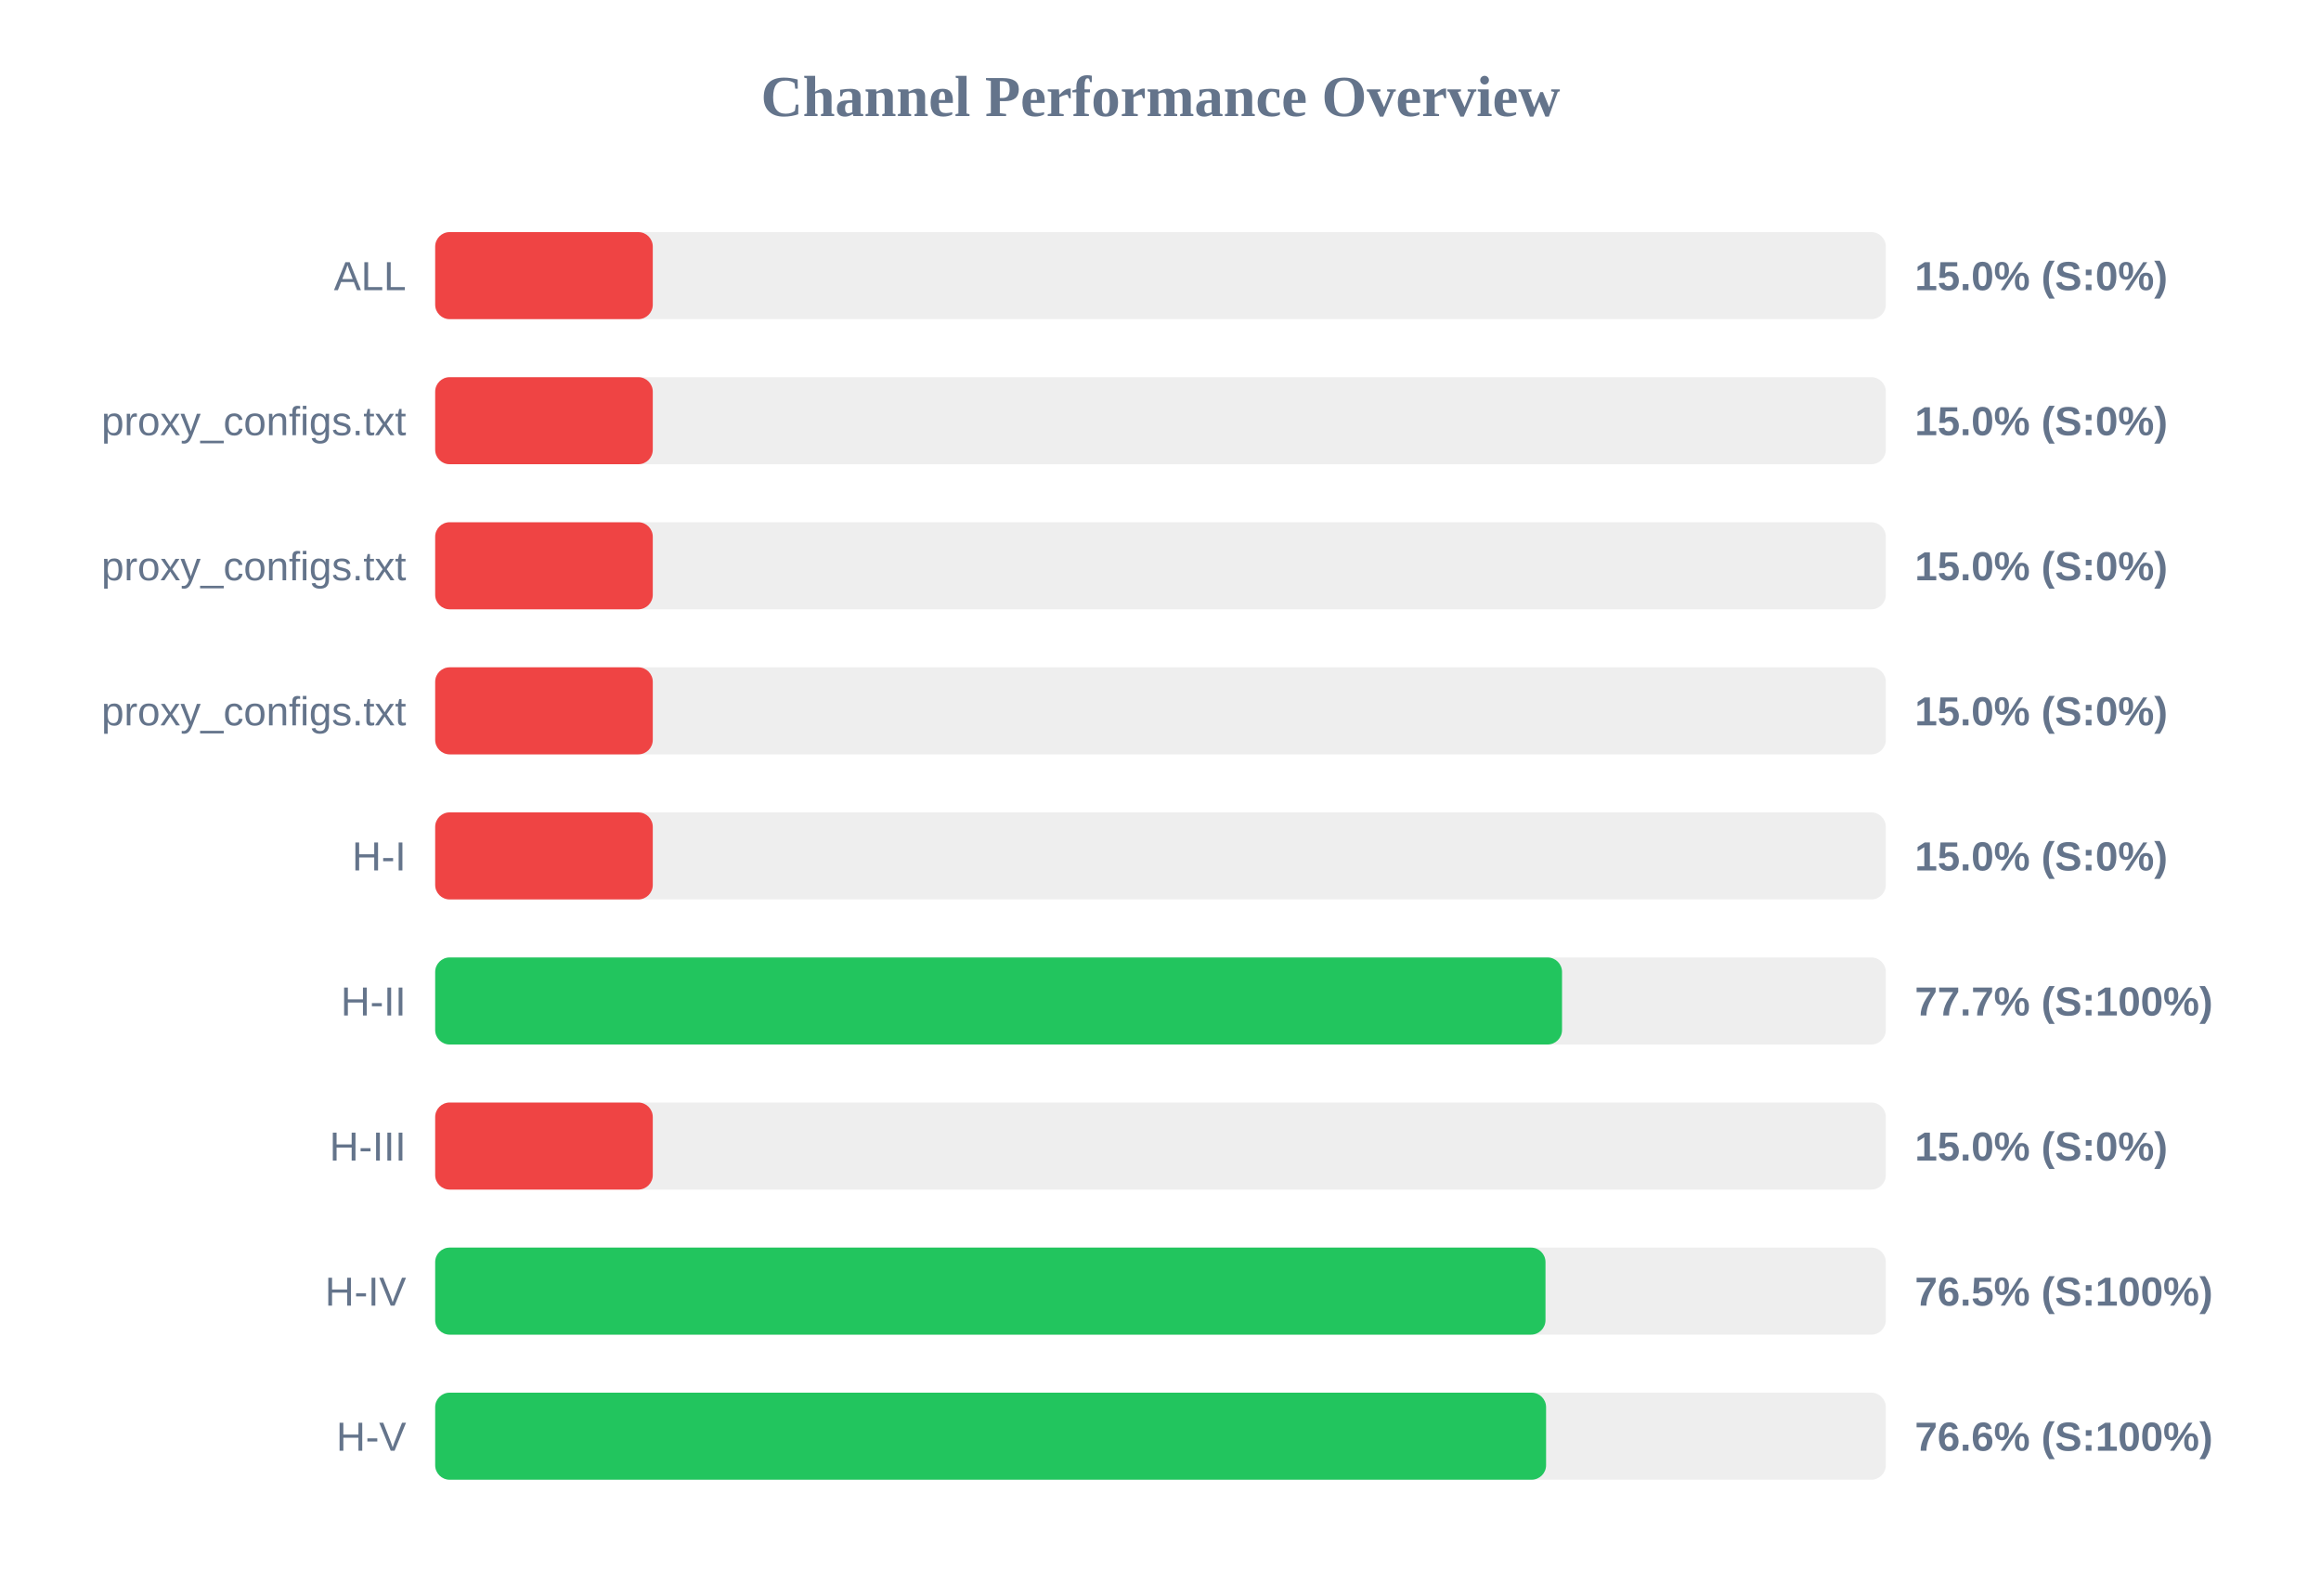
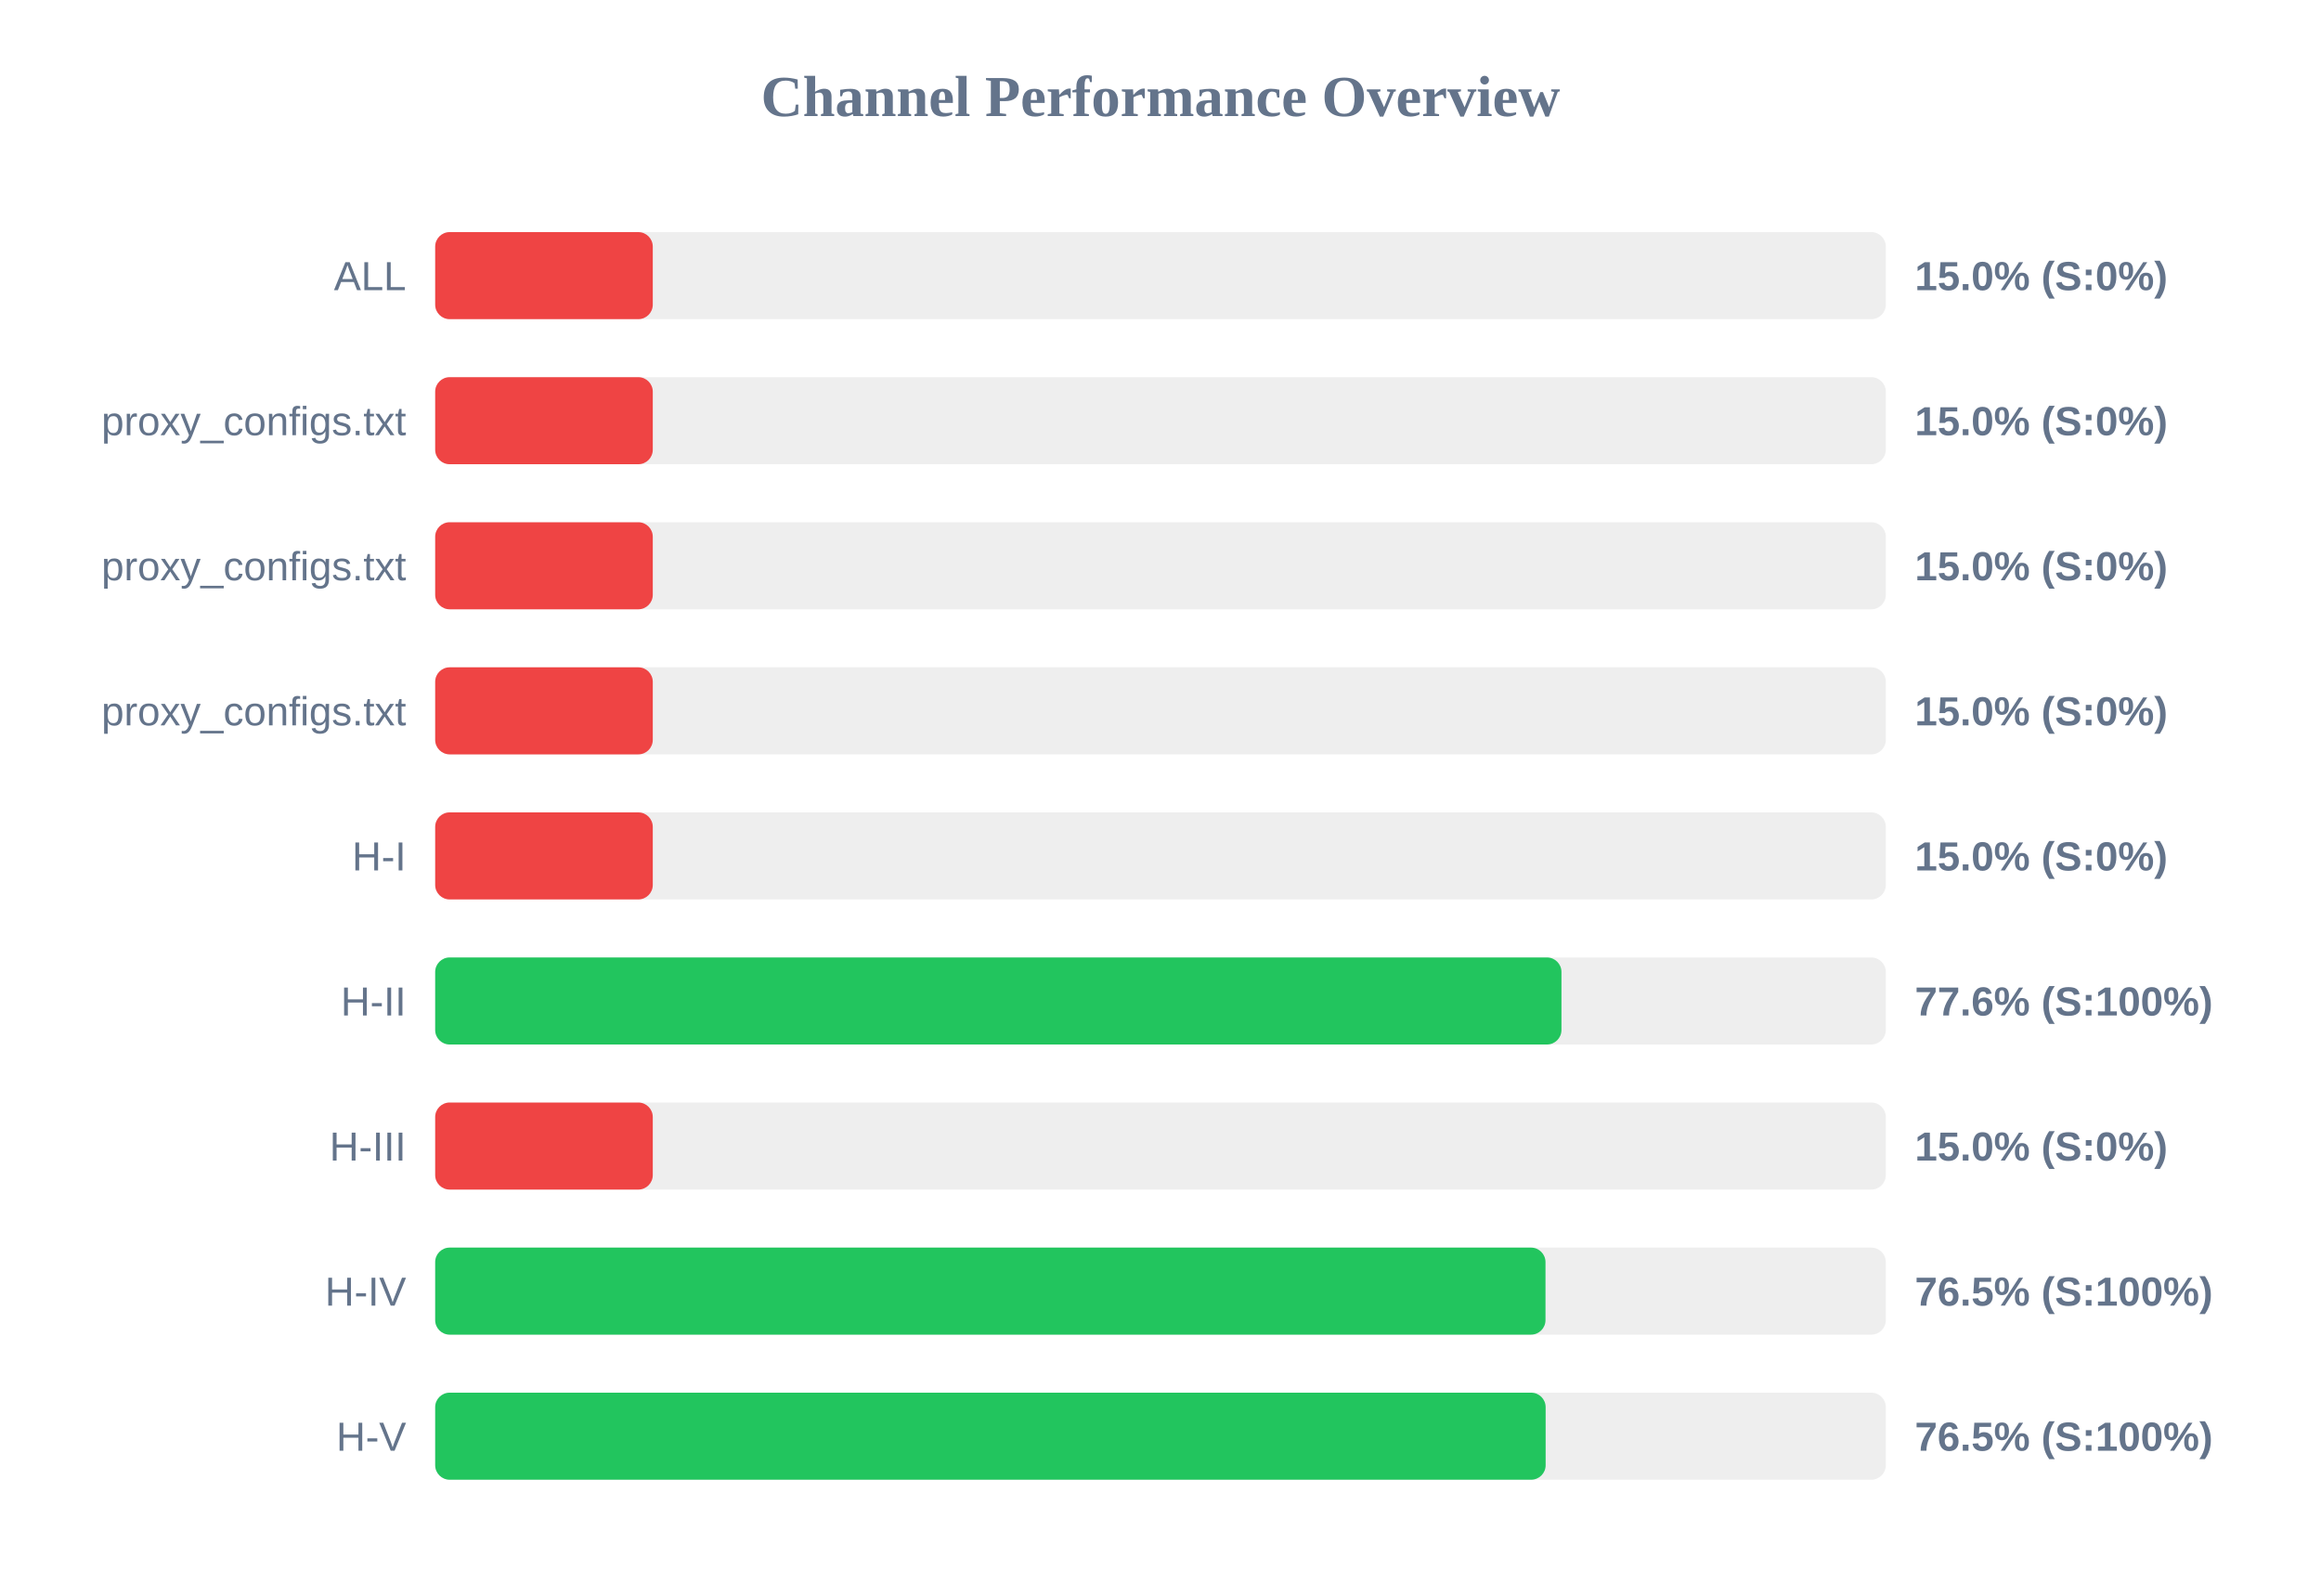
<svg xmlns="http://www.w3.org/2000/svg" width="800" height="550" version="1.1">
  <style>
        .row { font: 14px Arial; fill: #64748b; }
        .score { font: bold 14px Arial; fill: #64748b; }
    </style>
  <text x="400" y="40" text-anchor="middle" font-size="20px" font-weight="bold" fill="#64748b">Channel Performance Overview</text>
  <rect x="150" y="80" width="500" height="30" fill="#eee" rx="5" />
  <rect x="150" y="80" width="75.0" height="30" fill="#ef4444" rx="5" />
  <text x="140" y="100" text-anchor="end" class="row">ALL</text>
  <text x="660" y="100" text-anchor="start" class="score">15.0% (S:0%)</text>
  <rect x="150" y="130" width="500" height="30" fill="#eee" rx="5" />
  <rect x="150" y="130" width="75.0" height="30" fill="#ef4444" rx="5" />
  <text x="140" y="150" text-anchor="end" class="row">proxy_configs.txt</text>
  <text x="660" y="150" text-anchor="start" class="score">15.0% (S:0%)</text>
  <rect x="150" y="180" width="500" height="30" fill="#eee" rx="5" />
  <rect x="150" y="180" width="75.0" height="30" fill="#ef4444" rx="5" />
  <text x="140" y="200" text-anchor="end" class="row">proxy_configs.txt</text>
  <text x="660" y="200" text-anchor="start" class="score">15.0% (S:0%)</text>
  <rect x="150" y="230" width="500" height="30" fill="#eee" rx="5" />
  <rect x="150" y="230" width="75.0" height="30" fill="#ef4444" rx="5" />
  <text x="140" y="250" text-anchor="end" class="row">proxy_configs.txt</text>
  <text x="660" y="250" text-anchor="start" class="score">15.0% (S:0%)</text>
  <rect x="150" y="280" width="500" height="30" fill="#eee" rx="5" />
  <rect x="150" y="280" width="75.0" height="30" fill="#ef4444" rx="5" />
  <text x="140" y="300" text-anchor="end" class="row">H-I</text>
  <text x="660" y="300" text-anchor="start" class="score">15.0% (S:0%)</text>
  <rect x="150" y="330" width="500" height="30" fill="#eee" rx="5" />
-   <rect x="150" y="330" width="388.4" height="30" fill="#22c55e" rx="5" />
+   <rect x="150" y="330" width="388.2" height="30" fill="#22c55e" rx="5" />
  <text x="140" y="350" text-anchor="end" class="row">H-II</text>
-   <text x="660" y="350" text-anchor="start" class="score">77.7% (S:100%)</text>
+   <text x="660" y="350" text-anchor="start" class="score">77.6% (S:100%)</text>
  <rect x="150" y="380" width="500" height="30" fill="#eee" rx="5" />
  <rect x="150" y="380" width="75.0" height="30" fill="#ef4444" rx="5" />
  <text x="140" y="400" text-anchor="end" class="row">H-III</text>
  <text x="660" y="400" text-anchor="start" class="score">15.0% (S:0%)</text>
  <rect x="150" y="430" width="500" height="30" fill="#eee" rx="5" />
  <rect x="150" y="430" width="382.7" height="30" fill="#22c55e" rx="5" />
  <text x="140" y="450" text-anchor="end" class="row">H-IV</text>
  <text x="660" y="450" text-anchor="start" class="score">76.5% (S:100%)</text>
  <rect x="150" y="480" width="500" height="30" fill="#eee" rx="5" />
-   <rect x="150" y="480" width="382.9" height="30" fill="#22c55e" rx="5" />
+   <rect x="150" y="480" width="382.75" height="30" fill="#22c55e" rx="5" />
  <text x="140" y="500" text-anchor="end" class="row">H-V</text>
-   <text x="660" y="500" text-anchor="start" class="score">76.6% (S:100%)</text>
+   <text x="660" y="500" text-anchor="start" class="score">76.5% (S:100%)</text>
</svg>
